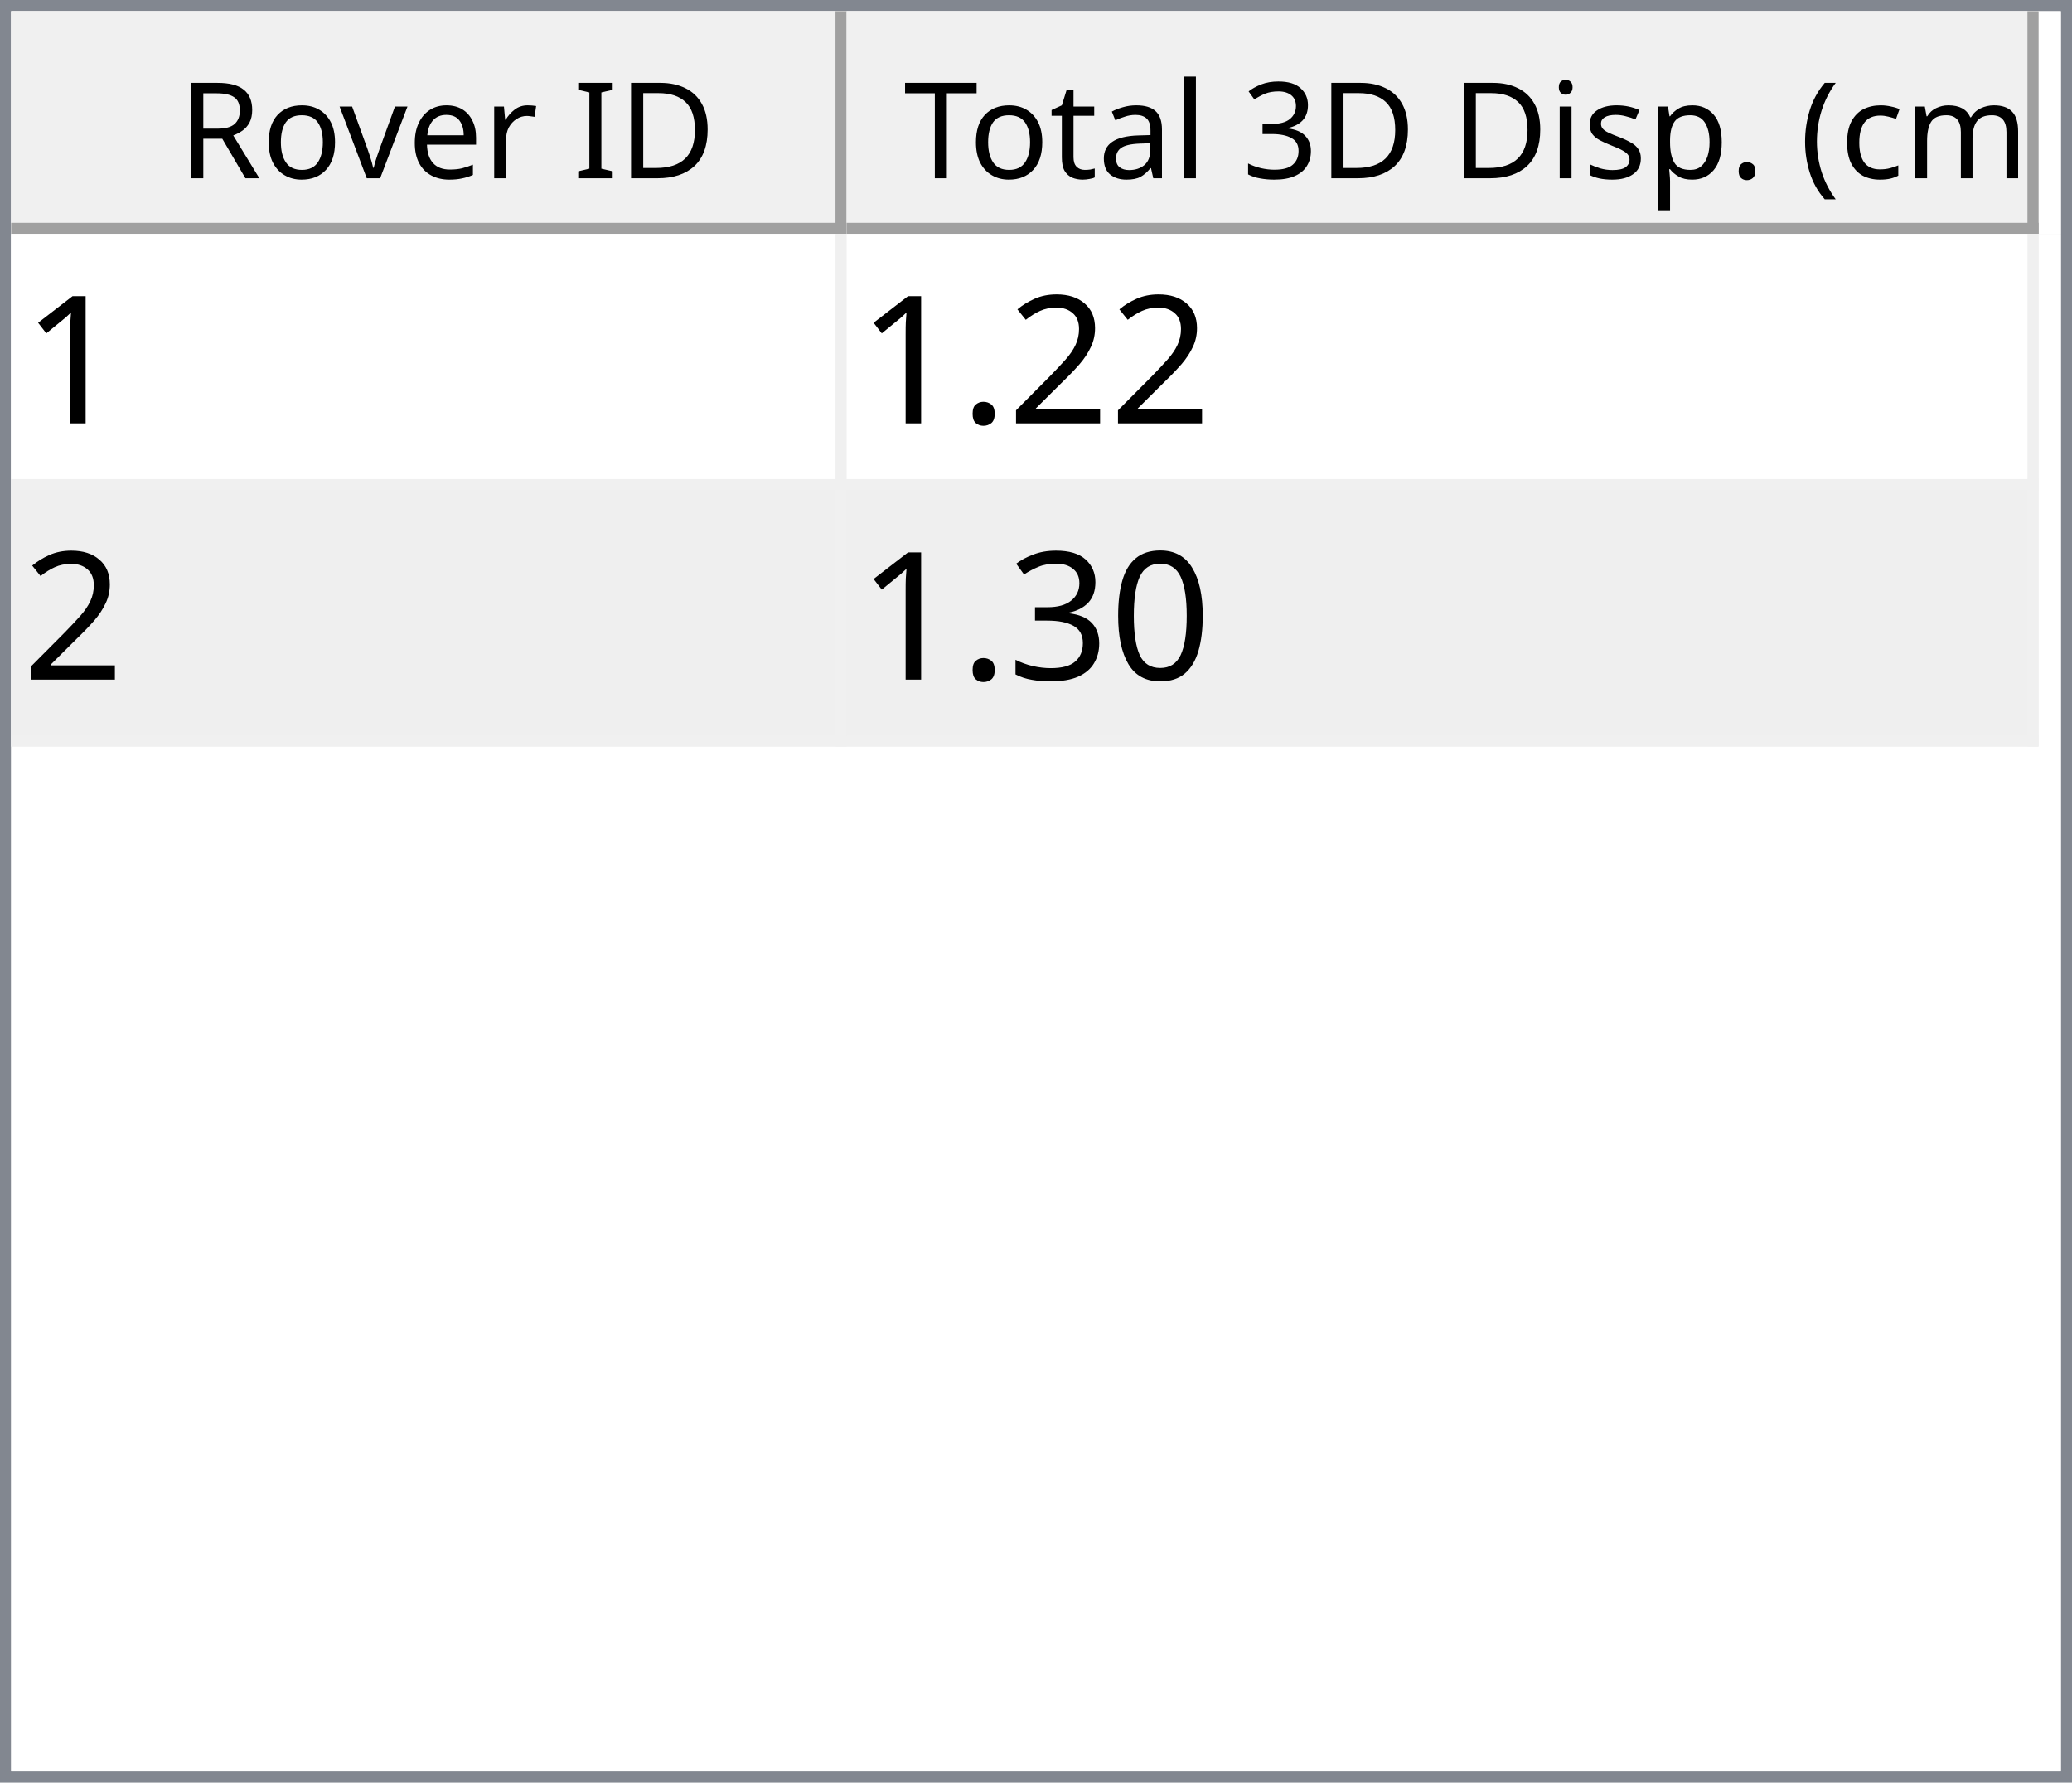
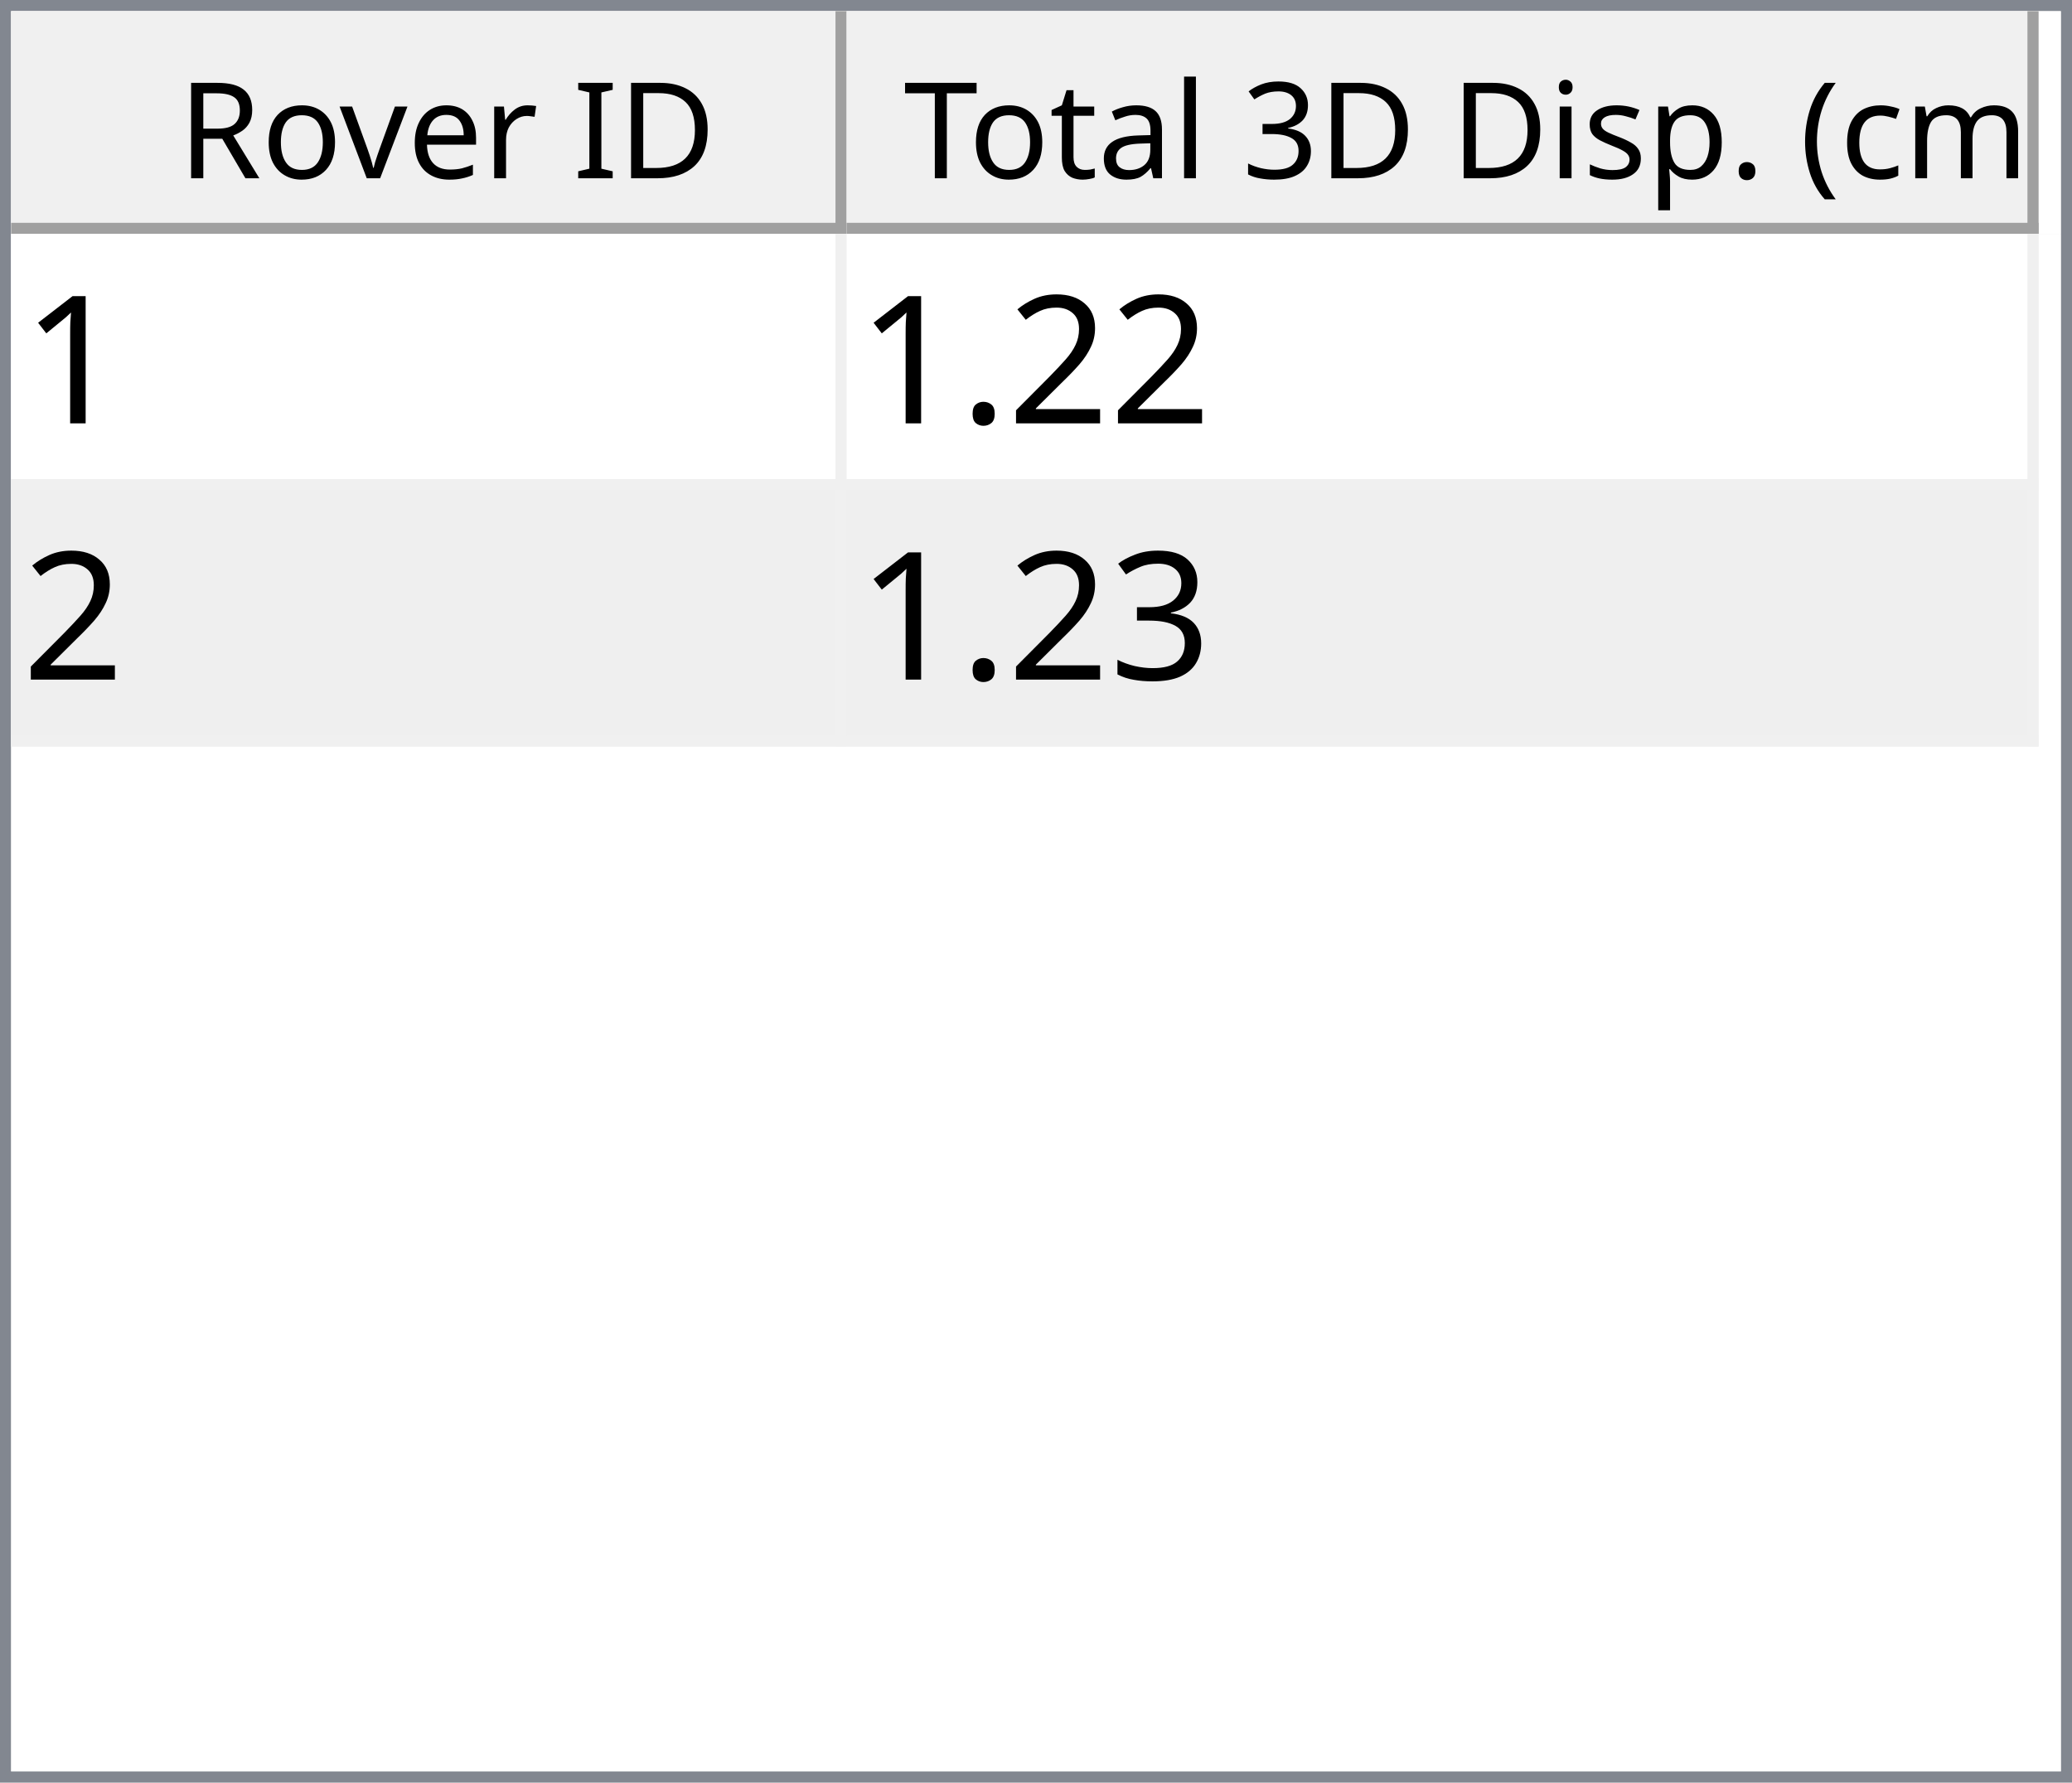
<svg xmlns="http://www.w3.org/2000/svg" style="fill-opacity:1; color-rendering:auto; color-interpolation:auto; text-rendering:auto; stroke:black; stroke-linecap:square; stroke-miterlimit:10; shape-rendering:auto; stroke-opacity:1; fill:black; stroke-dasharray:none; font-weight:normal; stroke-width:1; font-family:'Dialog'; font-style:normal; stroke-linejoin:miter; font-size:12px; stroke-dashoffset:0; image-rendering:auto;" width="186" height="160">
  <defs id="genericDefs" />
  <g>
    <defs id="defs1">
      <clipPath clipPathUnits="userSpaceOnUse" id="clipPath1">
        <path d="M0 0 L186 0 L186 160 L0 160 L0 0 Z" />
      </clipPath>
      <clipPath clipPathUnits="userSpaceOnUse" id="clipPath2">
        <path d="M0 0 L0 160 L186 160 L186 0 Z" />
      </clipPath>
      <clipPath clipPathUnits="userSpaceOnUse" id="clipPath3">
        <path d="M0 0 L0 20 L184 20 L184 0 Z" />
      </clipPath>
      <clipPath clipPathUnits="userSpaceOnUse" id="clipPath4">
        <path d="M0 0 L0 20 L75 20 L75 0 Z" />
      </clipPath>
      <clipPath clipPathUnits="userSpaceOnUse" id="clipPath5">
        <path d="M1 1 L1 19 L74 19 L74 1 Z" />
      </clipPath>
      <clipPath clipPathUnits="userSpaceOnUse" id="clipPath6">
        <path d="M0 0 L0 18 L73 18 L73 0 Z" />
      </clipPath>
      <clipPath clipPathUnits="userSpaceOnUse" id="clipPath7">
        <path d="M-0.5 -0.5 L-0.5 19.5 L74.5 19.5 L74.5 -0.5 Z" />
      </clipPath>
      <clipPath clipPathUnits="userSpaceOnUse" id="clipPath8">
        <path d="M0 0 L0 20 L107 20 L107 0 Z" />
      </clipPath>
      <clipPath clipPathUnits="userSpaceOnUse" id="clipPath9">
        <path d="M1 1 L1 19 L106 19 L106 1 Z" />
      </clipPath>
      <clipPath clipPathUnits="userSpaceOnUse" id="clipPath10">
        <path d="M0 0 L0 18 L105 18 L105 0 Z" />
      </clipPath>
      <clipPath clipPathUnits="userSpaceOnUse" id="clipPath11">
        <path d="M-0.5 -0.5 L-0.5 19.5 L106.5 19.5 L106.5 -0.5 Z" />
      </clipPath>
      <clipPath clipPathUnits="userSpaceOnUse" id="clipPath12">
        <path d="M0 0 L0 138 L184 138 L184 0 Z" />
      </clipPath>
      <clipPath clipPathUnits="userSpaceOnUse" id="clipPath13">
        <path d="M0 0 L0 46 L182 46 L182 0 Z" />
      </clipPath>
      <clipPath clipPathUnits="userSpaceOnUse" id="clipPath14">
        <path d="M-0.5 -0.5 L-0.5 45.5 L181.5 45.5 L181.5 -0.5 Z" />
      </clipPath>
      <clipPath clipPathUnits="userSpaceOnUse" id="clipPath15">
        <path d="M0 0 L0 22 L74 22 L74 0 Z" />
      </clipPath>
      <clipPath clipPathUnits="userSpaceOnUse" id="clipPath16">
        <path d="M0 0 L0 22 L106 22 L106 0 Z" />
      </clipPath>
      <font horiz-adv-x="64.551" id="font1">
        <font-face ascent="107.91" descent="25.098" units-per-em="100" style="font-style:normal; font-family:Segoe UI; font-weight:normal;" />
        <missing-glyph horiz-adv-x="64.551" d="M8.109 0 L8.109 68.266 L56.453 68.266 L56.453 0 L8.109 0 ZM15.328 7.234 L49.219 7.234 L49.219 61.031 L15.328 61.031 L15.328 7.234 Z" />
        <glyph unicode="D" horiz-adv-x="70.117" d="M9.188 0 L9.188 70.016 L28.516 70.016 Q65.531 70.016 65.531 35.891 Q65.531 19.672 55.25 9.836 Q44.969 0 27.734 0 L9.188 0 ZM17.391 62.594 L17.391 7.422 L27.828 7.422 Q41.609 7.422 49.273 14.797 Q56.938 22.172 56.938 35.688 Q56.938 62.594 28.328 62.594 L17.391 62.594 Z" />
        <glyph unicode="I" horiz-adv-x="26.611" d="M17.391 0 L9.188 0 L9.188 70.016 L17.391 70.016 L17.391 0 Z" />
        <glyph unicode=" " horiz-adv-x="27.393" d="" />
        <glyph unicode="r" horiz-adv-x="34.766" d="M34.188 41.891 Q32.078 43.5 28.125 43.5 Q23 43.5 19.555 38.672 Q16.109 33.844 16.109 25.484 L16.109 0 L8.109 0 L8.109 50 L16.109 50 L16.109 39.703 L16.312 39.703 Q18.016 44.969 21.531 47.922 Q25.047 50.875 29.391 50.875 Q32.516 50.875 34.188 50.203 L34.188 41.891 Z" />
        <glyph unicode="e" horiz-adv-x="52.295" d="M48.297 23 L12.984 23 Q13.188 14.656 17.484 10.109 Q21.781 5.562 29.297 5.562 Q37.75 5.562 44.828 11.141 L44.828 3.609 Q38.234 -1.172 27.391 -1.172 Q16.797 -1.172 10.742 5.641 Q4.688 12.453 4.688 24.812 Q4.688 36.469 11.305 43.82 Q17.922 51.172 27.734 51.172 Q37.547 51.172 42.922 44.828 Q48.297 38.484 48.297 27.203 L48.297 23 ZM40.094 29.781 Q40.047 36.719 36.75 40.578 Q33.453 44.438 27.594 44.438 Q21.922 44.438 17.969 40.383 Q14.016 36.328 13.094 29.781 L40.094 29.781 Z" />
        <glyph unicode="v" horiz-adv-x="47.9" d="M47.406 50 L27.484 0 L19.625 0 L0.688 50 L9.469 50 L22.172 13.672 Q23.578 9.672 23.922 6.688 L24.125 6.688 Q24.609 10.453 25.688 13.484 L38.969 50 L47.406 50 Z" />
        <glyph unicode="o" horiz-adv-x="58.594" d="M29 -1.172 Q17.922 -1.172 11.305 5.836 Q4.688 12.844 4.688 24.422 Q4.688 37.016 11.57 44.094 Q18.453 51.172 30.172 51.172 Q41.359 51.172 47.633 44.289 Q53.906 37.406 53.906 25.203 Q53.906 13.234 47.141 6.031 Q40.375 -1.172 29 -1.172 ZM29.594 44.438 Q21.875 44.438 17.383 39.188 Q12.891 33.938 12.891 24.703 Q12.891 15.828 17.43 10.695 Q21.969 5.562 29.594 5.562 Q37.359 5.562 41.531 10.594 Q45.703 15.625 45.703 24.906 Q45.703 34.281 41.531 39.359 Q37.359 44.438 29.594 44.438 Z" />
        <glyph unicode="R" horiz-adv-x="59.814" d="M59.375 0 L49.609 0 L37.891 19.625 Q36.281 22.359 34.766 24.289 Q33.25 26.219 31.664 27.438 Q30.078 28.656 28.25 29.219 Q26.422 29.781 24.125 29.781 L17.391 29.781 L17.391 0 L9.188 0 L9.188 70.016 L30.078 70.016 Q34.672 70.016 38.555 68.867 Q42.438 67.719 45.289 65.375 Q48.141 63.031 49.758 59.547 Q51.375 56.062 51.375 51.375 Q51.375 47.703 50.273 44.656 Q49.172 41.609 47.148 39.211 Q45.125 36.812 42.266 35.133 Q39.406 33.453 35.844 32.516 L35.844 32.328 Q37.594 31.547 38.891 30.547 Q40.188 29.547 41.359 28.18 Q42.531 26.812 43.68 25.078 Q44.828 23.344 46.234 21.047 L59.375 0 ZM17.391 62.594 L17.391 37.203 L28.516 37.203 Q31.594 37.203 34.203 38.133 Q36.812 39.062 38.719 40.797 Q40.625 42.531 41.703 45.047 Q42.781 47.562 42.781 50.688 Q42.781 56.297 39.141 59.445 Q35.5 62.594 28.609 62.594 L17.391 62.594 Z" />
        <glyph unicode=")" horiz-adv-x="30.176" d="M8.297 -15.922 L1.172 -15.922 Q16.406 2.344 16.406 26.812 Q16.406 51.469 1.078 70.016 L8.297 70.016 Q23.531 52.156 23.531 26.703 Q23.531 1.375 8.297 -15.922 Z" />
        <glyph unicode="m" horiz-adv-x="86.133" d="M79.109 0 L71.094 0 L71.094 28.719 Q71.094 37.016 68.531 40.727 Q65.969 44.438 59.906 44.438 Q54.781 44.438 51.195 39.75 Q47.609 35.062 47.609 28.516 L47.609 0 L39.594 0 L39.594 29.688 Q39.594 44.438 28.219 44.438 Q22.953 44.438 19.531 40.016 Q16.109 35.594 16.109 28.516 L16.109 0 L8.109 0 L8.109 50 L16.109 50 L16.109 42.094 L16.312 42.094 Q21.625 51.172 31.844 51.172 Q36.969 51.172 40.773 48.312 Q44.578 45.453 46 40.828 Q51.562 51.172 62.594 51.172 Q79.109 51.172 79.109 30.812 L79.109 0 Z" />
        <glyph unicode="c" horiz-adv-x="46.191" d="M42.188 2.297 Q36.422 -1.172 28.516 -1.172 Q17.828 -1.172 11.258 5.789 Q4.688 12.75 4.688 23.828 Q4.688 36.188 11.766 43.68 Q18.844 51.172 30.672 51.172 Q37.25 51.172 42.281 48.734 L42.281 40.531 Q36.719 44.438 30.375 44.438 Q22.703 44.438 17.797 38.945 Q12.891 33.453 12.891 24.516 Q12.891 15.719 17.508 10.641 Q22.125 5.562 29.891 5.562 Q36.422 5.562 42.188 9.906 L42.188 2.297 Z" />
        <glyph unicode="(" horiz-adv-x="30.176" d="M29.109 -15.922 L21.969 -15.922 Q6.844 1.375 6.844 26.703 Q6.844 52.156 21.969 70.016 L29.203 70.016 Q13.875 51.469 13.875 26.812 Q13.875 2.344 29.109 -15.922 Z" />
        <glyph unicode="." horiz-adv-x="21.68" d="M10.891 -1.078 Q8.641 -1.078 7.055 0.539 Q5.469 2.156 5.469 4.391 Q5.469 6.641 7.055 8.273 Q8.641 9.906 10.891 9.906 Q13.188 9.906 14.797 8.273 Q16.406 6.641 16.406 4.391 Q16.406 2.156 14.797 0.539 Q13.188 -1.078 10.891 -1.078 Z" />
        <glyph unicode="p" horiz-adv-x="58.789" d="M16.312 7.234 L16.109 7.234 L16.109 -23 L8.109 -23 L8.109 50 L16.109 50 L16.109 41.219 L16.312 41.219 Q22.219 51.172 33.594 51.172 Q43.266 51.172 48.688 44.461 Q54.109 37.75 54.109 26.469 Q54.109 13.922 48 6.375 Q41.891 -1.172 31.297 -1.172 Q21.578 -1.172 16.312 7.234 ZM16.109 27.391 L16.109 20.406 Q16.109 14.203 20.141 9.883 Q24.172 5.562 30.375 5.562 Q37.641 5.562 41.773 11.133 Q45.906 16.703 45.906 26.609 Q45.906 34.969 42.047 39.703 Q38.188 44.438 31.594 44.438 Q24.609 44.438 20.359 39.578 Q16.109 34.719 16.109 27.391 Z" />
        <glyph unicode="s" horiz-adv-x="42.432" d="M5.078 1.812 L5.078 10.406 Q11.625 5.562 19.484 5.562 Q30.031 5.562 30.031 12.594 Q30.031 14.594 29.125 15.992 Q28.219 17.391 26.68 18.461 Q25.141 19.531 23.07 20.383 Q21 21.234 18.609 22.172 Q15.281 23.484 12.766 24.828 Q10.25 26.172 8.57 27.859 Q6.891 29.547 6.031 31.695 Q5.172 33.844 5.172 36.719 Q5.172 40.234 6.789 42.945 Q8.406 45.656 11.086 47.484 Q13.766 49.312 17.211 50.242 Q20.656 51.172 24.312 51.172 Q30.812 51.172 35.938 48.922 L35.938 40.828 Q30.422 44.438 23.25 44.438 Q21 44.438 19.195 43.922 Q17.391 43.406 16.094 42.477 Q14.797 41.547 14.086 40.258 Q13.375 38.969 13.375 37.406 Q13.375 35.453 14.086 34.133 Q14.797 32.812 16.164 31.789 Q17.531 30.766 19.484 29.938 Q21.438 29.109 23.922 28.125 Q27.25 26.859 29.883 25.516 Q32.516 24.172 34.375 22.484 Q36.234 20.797 37.234 18.602 Q38.234 16.406 38.234 13.375 Q38.234 9.672 36.602 6.938 Q34.969 4.203 32.234 2.398 Q29.5 0.594 25.93 -0.289 Q22.359 -1.172 18.453 -1.172 Q10.75 -1.172 5.078 1.812 Z" />
        <glyph unicode="i" horiz-adv-x="24.219" d="M12.203 62.703 Q10.062 62.703 8.547 64.164 Q7.031 65.625 7.031 67.875 Q7.031 70.125 8.547 71.609 Q10.062 73.094 12.203 73.094 Q14.406 73.094 15.945 71.609 Q17.484 70.125 17.484 67.875 Q17.484 65.719 15.945 64.211 Q14.406 62.703 12.203 62.703 ZM16.109 0 L8.109 0 L8.109 50 L16.109 50 L16.109 0 Z" />
        <glyph unicode="3" horiz-adv-x="53.906" d="M46.531 19.828 Q46.531 15.094 44.75 11.211 Q42.969 7.328 39.719 4.57 Q36.469 1.812 31.93 0.297 Q27.391 -1.219 21.922 -1.219 Q11.922 -1.219 6 2.594 L6 11.188 Q13.094 5.609 22.219 5.609 Q25.875 5.609 28.828 6.539 Q31.781 7.469 33.906 9.227 Q36.031 10.984 37.18 13.477 Q38.328 15.969 38.328 19.094 Q38.328 32.812 18.797 32.812 L12.984 32.812 L12.984 39.594 L18.5 39.594 Q35.797 39.594 35.797 52.484 Q35.797 64.406 22.609 64.406 Q15.188 64.406 8.688 59.422 L8.688 67.188 Q15.375 71.188 24.609 71.188 Q29 71.188 32.57 69.969 Q36.141 68.75 38.68 66.555 Q41.219 64.359 42.609 61.281 Q44 58.203 44 54.5 Q44 40.672 30.031 36.719 L30.031 36.531 Q33.594 36.141 36.625 34.797 Q39.656 33.453 41.852 31.305 Q44.047 29.156 45.289 26.25 Q46.531 23.344 46.531 19.828 Z" />
        <glyph unicode="l" horiz-adv-x="24.219" d="M16.109 0 L8.109 0 L8.109 74.031 L16.109 74.031 L16.109 0 Z" />
        <glyph unicode="a" horiz-adv-x="50.879" d="M43.891 0 L35.891 0 L35.891 7.812 L35.688 7.812 Q30.469 -1.172 20.312 -1.172 Q12.844 -1.172 8.617 2.781 Q4.391 6.734 4.391 13.281 Q4.391 27.297 20.906 29.594 L35.891 31.688 Q35.891 44.438 25.594 44.438 Q16.547 44.438 9.281 38.281 L9.281 46.484 Q16.656 51.172 26.266 51.172 Q43.891 51.172 43.891 32.516 L43.891 0 ZM35.891 25.297 L23.828 23.641 Q18.266 22.859 15.43 20.875 Q12.594 18.891 12.594 13.875 Q12.594 10.203 15.211 7.883 Q17.828 5.562 22.172 5.562 Q28.125 5.562 32.008 9.742 Q35.891 13.922 35.891 20.312 L35.891 25.297 Z" />
        <glyph unicode="t" horiz-adv-x="33.887" d="M31.297 0.484 Q28.469 -1.078 23.828 -1.078 Q10.688 -1.078 10.688 13.578 L10.688 43.172 L2.094 43.172 L2.094 50 L10.688 50 L10.688 62.203 L18.703 64.797 L18.703 50 L31.297 50 L31.297 43.172 L18.703 43.172 L18.703 14.984 Q18.703 9.969 20.414 7.82 Q22.125 5.672 26.078 5.672 Q29.109 5.672 31.297 7.328 L31.297 0.484 Z" />
        <glyph unicode="T" horiz-adv-x="52.393" d="M50.594 62.594 L30.375 62.594 L30.375 0 L22.172 0 L22.172 62.594 L2 62.594 L2 70.016 L50.594 70.016 L50.594 62.594 Z" />
      </font>
      <font horiz-adv-x="75.0" id="font2">
        <font-face ascent="100.537" descent="21.973" units-per-em="100" style="font-style:normal; font-family:sans-serif; font-weight:normal;" />
        <missing-glyph horiz-adv-x="75.0" d="M12.5 0 L12.5 62.5 L62.5 62.5 L62.5 0 L12.5 0 ZM14.062 1.562 L60.938 1.562 L60.938 60.938 L14.062 60.938 L14.062 1.562 Z" />
        <glyph unicode="1" horiz-adv-x="55.615" d="M37.25 0 L28.469 0 L28.469 56 Q25.297 52.984 20.141 49.953 Q14.984 46.922 10.891 45.406 L10.891 53.906 Q18.266 57.375 23.781 62.305 Q29.297 67.234 31.594 71.875 L37.25 71.875 L37.25 0 Z" />
        <glyph unicode="2" horiz-adv-x="55.615" d="M50.344 8.453 L50.344 0 L3.031 0 Q2.938 3.172 4.047 6.109 Q5.859 10.938 9.836 15.625 Q13.812 20.312 21.344 26.469 Q33.016 36.031 37.117 41.625 Q41.219 47.219 41.219 52.203 Q41.219 57.422 37.477 61.008 Q33.734 64.594 27.734 64.594 Q21.391 64.594 17.578 60.789 Q13.766 56.984 13.719 50.25 L4.688 51.172 Q5.609 61.281 11.664 66.578 Q17.719 71.875 27.938 71.875 Q38.234 71.875 44.242 66.164 Q50.25 60.453 50.25 52 Q50.25 47.703 48.492 43.555 Q46.734 39.406 42.656 34.812 Q38.578 30.219 29.109 22.219 Q21.188 15.578 18.945 13.211 Q16.703 10.844 15.234 8.453 L50.344 8.453 Z" />
        <glyph unicode="." horiz-adv-x="27.783" d="M9.078 0 L9.078 10.016 L19.094 10.016 L19.094 0 L9.078 0 Z" />
-         <glyph unicode="0" horiz-adv-x="55.615" d="M4.156 35.297 Q4.156 48 6.766 55.742 Q9.375 63.484 14.523 67.68 Q19.672 71.875 27.484 71.875 Q33.25 71.875 37.594 69.555 Q41.938 67.234 44.773 62.867 Q47.609 58.5 49.219 52.227 Q50.828 45.953 50.828 35.297 Q50.828 22.703 48.242 14.969 Q45.656 7.234 40.508 3.008 Q35.359 -1.219 27.484 -1.219 Q17.141 -1.219 11.234 6.203 Q4.156 15.141 4.156 35.297 ZM13.188 35.297 Q13.188 17.672 17.312 11.836 Q21.438 6 27.484 6 Q33.547 6 37.672 11.859 Q41.797 17.719 41.797 35.297 Q41.797 52.984 37.672 58.789 Q33.547 64.594 27.391 64.594 Q21.344 64.594 17.719 59.469 Q13.188 52.938 13.188 35.297 Z" />
        <glyph unicode="3" horiz-adv-x="55.615" d="M4.203 18.891 L12.984 20.062 Q14.5 12.594 18.141 9.297 Q21.781 6 27 6 Q33.203 6 37.477 10.297 Q41.75 14.594 41.75 20.953 Q41.75 27 37.797 30.93 Q33.844 34.859 27.734 34.859 Q25.25 34.859 21.531 33.891 L22.516 41.609 Q23.391 41.5 23.922 41.5 Q29.547 41.5 34.039 44.43 Q38.531 47.359 38.531 53.469 Q38.531 58.297 35.258 61.477 Q31.984 64.656 26.812 64.656 Q21.688 64.656 18.266 61.43 Q14.844 58.203 13.875 51.766 L5.078 53.328 Q6.688 62.156 12.398 67.016 Q18.109 71.875 26.609 71.875 Q32.469 71.875 37.398 69.359 Q42.328 66.844 44.945 62.5 Q47.562 58.156 47.562 53.266 Q47.562 48.641 45.07 44.828 Q42.578 41.016 37.703 38.766 Q44.047 37.312 47.562 32.695 Q51.078 28.078 51.078 21.141 Q51.078 11.766 44.242 5.25 Q37.406 -1.266 26.953 -1.266 Q17.531 -1.266 11.305 4.352 Q5.078 9.969 4.203 18.891 Z" />
      </font>
    </defs>
    <g style="fill:white; stroke:white;">
      <rect x="0" y="0" width="186" style="clip-path:url(#clipPath1); stroke:none;" height="160" />
    </g>
    <g style="fill:white; text-rendering:optimizeSpeed; color-rendering:optimizeSpeed; image-rendering:optimizeSpeed; shape-rendering:crispEdges; stroke:white; color-interpolation:sRGB;">
      <rect x="0" width="186" height="160" y="0" style="stroke:none;" />
      <path style="stroke:none;" d="M0 160 L186 160 L186 0 L0 0 Z" />
    </g>
    <g style="fill:rgb(240,240,240); font-family:'Segoe UI'; stroke:rgb(240,240,240);">
      <rect x="0" y="0" width="186" style="clip-path:url(#clipPath2); stroke:none;" height="160" />
    </g>
    <g style="fill:rgb(130,135,144); font-family:'Segoe UI'; stroke:rgb(130,135,144);">
      <path d="M0 0 L186 0 L186 160 L0 160 L0 0 ZM1 1 L185 1 L185 159 L1 159 L1 1 Z" style="fill-rule:evenodd; clip-path:url(#clipPath2); stroke:none;" />
    </g>
    <g style="fill:white; font-family:'Segoe UI'; stroke:white;" transform="translate(1,1)">
      <rect x="0" y="0" width="184" style="clip-path:url(#clipPath3); stroke:none;" height="20" />
    </g>
    <g style="fill:rgb(240,240,240); font-family:'Segoe UI'; stroke:rgb(240,240,240);" transform="translate(1,1)">
      <rect x="0" y="0" width="75" style="clip-path:url(#clipPath4); stroke:none;" height="20" />
    </g>
    <g style="font-family:'Segoe UI';" transform="translate(2,2)">
      <text x="14" xml:space="preserve" y="14" style="clip-path:url(#clipPath6); stroke:none;">Rover ID</text>
    </g>
    <g style="fill:rgb(160,160,160); font-family:'Segoe UI'; stroke:rgb(160,160,160); stroke-linejoin:bevel;" transform="translate(1.5,1.5)">
      <line x1="74" x2="74" y1="0" style="fill:none; clip-path:url(#clipPath7);" y2="19" />
    </g>
    <g style="fill:rgb(160,160,160); font-family:'Segoe UI'; stroke:rgb(160,160,160); stroke-linejoin:bevel;" transform="matrix(1,0,0,1,1,1) translate(0.5,0.5)">
      <line x1="0" x2="74" y1="19" style="fill:none; clip-path:url(#clipPath7);" y2="19" />
    </g>
    <g style="fill:rgb(240,240,240); font-family:'Segoe UI'; stroke:rgb(240,240,240);" transform="translate(76,1)">
      <rect x="0" y="0" width="107" style="clip-path:url(#clipPath8); stroke:none;" height="20" />
    </g>
    <g style="font-family:'Segoe UI';" transform="translate(77,2)">
      <text x="1" xml:space="preserve" y="14" style="clip-path:url(#clipPath10); stroke:none;"> Total 3D Disp. (cm)</text>
    </g>
    <g style="fill:rgb(160,160,160); font-family:'Segoe UI'; stroke:rgb(160,160,160); stroke-linejoin:bevel;" transform="translate(76.5,1.5)">
      <line x1="106" x2="106" y1="0" style="fill:none; clip-path:url(#clipPath11);" y2="19" />
    </g>
    <g style="fill:rgb(160,160,160); font-family:'Segoe UI'; stroke:rgb(160,160,160); stroke-linejoin:bevel;" transform="matrix(1,0,0,1,76,1) translate(0.5,0.5)">
      <line x1="0" x2="106" y1="19" style="fill:none; clip-path:url(#clipPath11);" y2="19" />
    </g>
    <g style="fill:white; font-family:'Segoe UI'; stroke:white;" transform="translate(1,21)">
      <rect x="0" y="0" width="184" style="clip-path:url(#clipPath12); stroke:none;" height="138" />
    </g>
    <g style="fill:rgb(240,240,240); font-size:16px; font-family:sans-serif; stroke:rgb(240,240,240);" transform="translate(1,21)">
      <rect x="0" y="0" width="182" style="clip-path:url(#clipPath13); stroke:none;" height="46" />
      <line transform="translate(0.5,0.5)" x1="0" x2="181" y1="22" style="clip-path:url(#clipPath14); fill:none; stroke-linejoin:bevel;" y2="22" />
    </g>
    <g transform="matrix(1,0,0,1,1,21) translate(0.5,0.5)" style="fill:rgb(240,240,240); font-size:16px; font-family:sans-serif; stroke:rgb(240,240,240); stroke-linejoin:bevel;">
      <line x1="0" x2="181" y1="45" style="fill:none; clip-path:url(#clipPath14);" y2="45" />
    </g>
    <g transform="matrix(1,0,0,1,1,21) translate(0.5,0.5)" style="fill:rgb(240,240,240); font-size:16px; font-family:sans-serif; stroke:rgb(240,240,240); stroke-linejoin:bevel;">
      <line x1="74" x2="74" y1="0" style="fill:none; clip-path:url(#clipPath14);" y2="45" />
    </g>
    <g transform="matrix(1,0,0,1,1,21) translate(0.5,0.5)" style="fill:rgb(240,240,240); font-size:16px; font-family:sans-serif; stroke:rgb(240,240,240); stroke-linejoin:bevel;">
      <line x1="181" x2="181" y1="0" style="fill:none; clip-path:url(#clipPath14);" y2="45" />
    </g>
    <g style="fill:white; font-size:16px; font-family:sans-serif; stroke:white;" transform="matrix(1,0,0,1,1,21)">
      <rect x="0" y="0" width="74" style="clip-path:url(#clipPath15); stroke:none;" height="22" />
      <text x="1" y="17" style="fill:black; clip-path:url(#clipPath15); stroke:none;" xml:space="preserve">1</text>
    </g>
    <g style="fill:white; font-size:16px; font-family:sans-serif; stroke:white;" transform="matrix(1,0,0,1,1,21) translate(75,0)">
      <rect x="0" y="0" width="106" style="clip-path:url(#clipPath16); stroke:none;" height="22" />
      <text x="1" y="17" style="fill:black; clip-path:url(#clipPath16); stroke:none;" xml:space="preserve">1.22</text>
    </g>
    <g style="fill:rgb(239,239,239); font-size:16px; font-family:sans-serif; stroke:rgb(239,239,239);" transform="matrix(1,0,0,1,1,21) translate(0,23)">
      <rect x="0" y="0" width="74" style="clip-path:url(#clipPath15); stroke:none;" height="22" />
      <text x="1" y="17" style="fill:black; clip-path:url(#clipPath15); stroke:none;" xml:space="preserve">2</text>
    </g>
    <g style="fill:rgb(239,239,239); font-size:16px; font-family:sans-serif; stroke:rgb(239,239,239);" transform="matrix(1,0,0,1,1,21) translate(75,23)">
      <rect x="0" y="0" width="106" style="clip-path:url(#clipPath16); stroke:none;" height="22" />
-       <text x="1" y="17" style="fill:black; clip-path:url(#clipPath16); stroke:none;" xml:space="preserve">1.30</text>
+       <text x="1" y="17" style="fill:black; clip-path:url(#clipPath16); stroke:none;" xml:space="preserve">1.23</text>
    </g>
  </g>
</svg>
